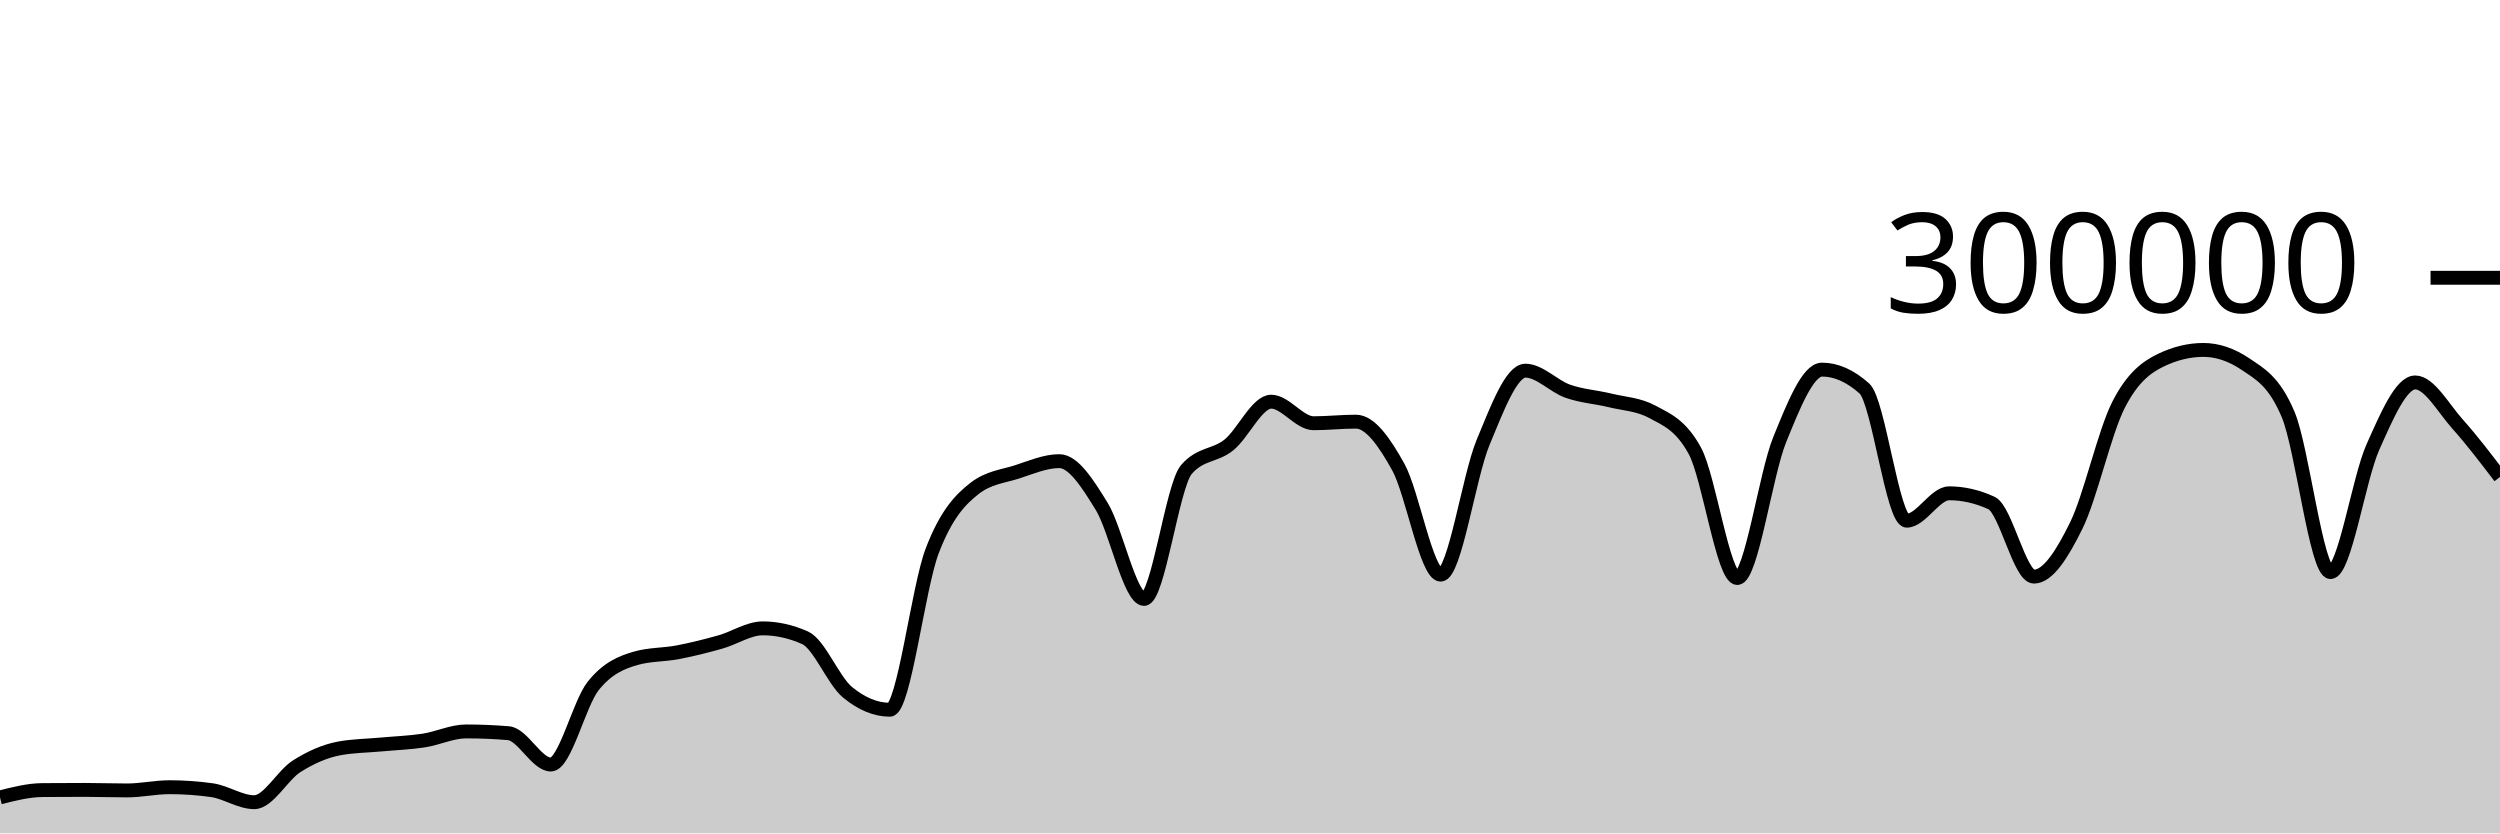
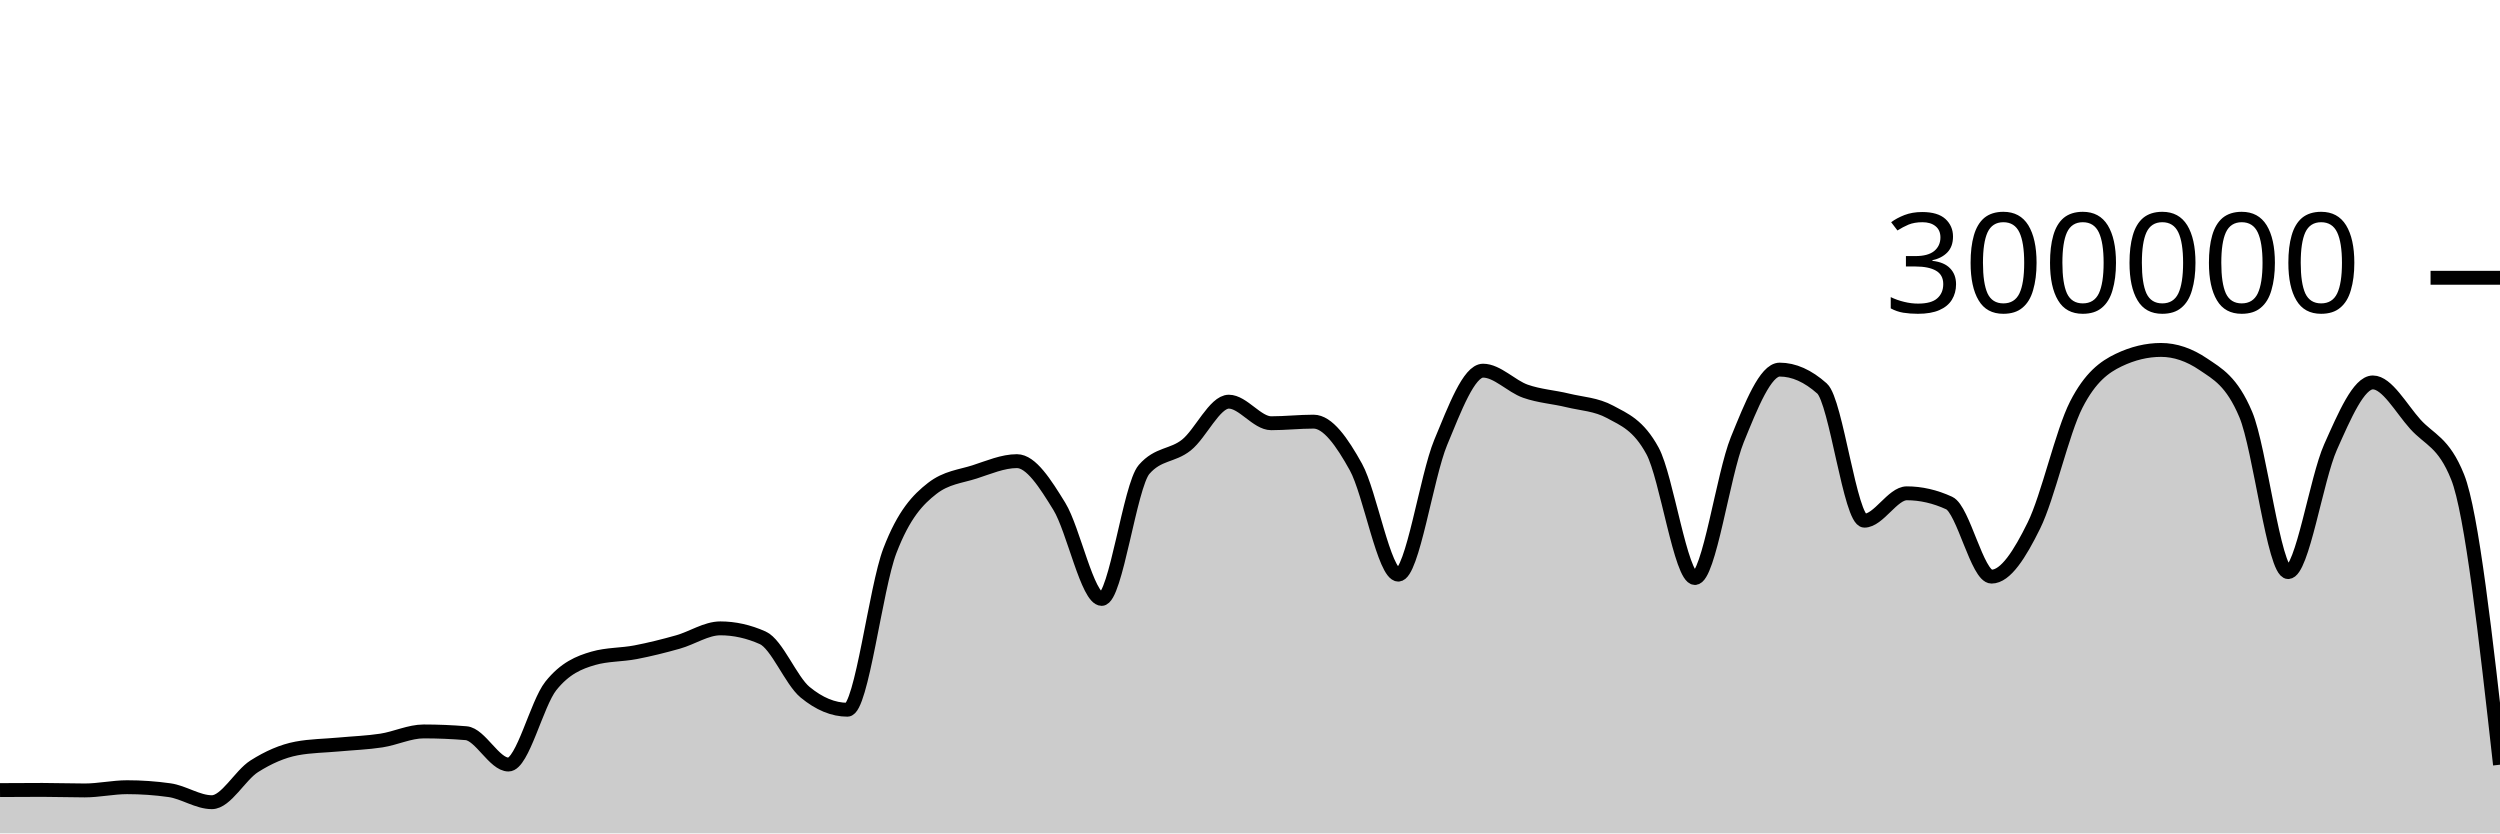
<svg xmlns="http://www.w3.org/2000/svg" viewBox="0 0 180 60">
  <g transform="translate(0,20)">
-     <path class="area" fill="rgba(0, 0, 0, 0.2)" d="M0,37.414C1.017,37.155,2.034,36.895,3.051,36.886C4.068,36.877,5.085,36.873,6.102,36.873C7.119,36.873,8.136,36.911,9.153,36.911C10.169,36.911,11.186,36.679,12.203,36.679C13.22,36.679,14.237,36.75,15.254,36.892C16.271,37.035,17.288,37.758,18.305,37.758C19.322,37.758,20.339,35.819,21.356,35.174C22.373,34.529,23.39,34.081,24.407,33.889C25.424,33.698,26.441,33.697,27.458,33.602C28.475,33.507,29.492,33.474,30.508,33.318C31.525,33.162,32.542,32.663,33.559,32.663C34.576,32.663,35.593,32.705,36.61,32.79C37.627,32.874,38.644,35.047,39.661,35.047C40.678,35.047,41.695,30.659,42.712,29.384C43.729,28.11,44.746,27.693,45.763,27.4C46.78,27.107,47.797,27.156,48.814,26.961C49.831,26.765,50.847,26.511,51.864,26.224C52.881,25.938,53.898,25.242,54.915,25.242C55.932,25.242,56.949,25.468,57.966,25.921C58.983,26.374,60,28.999,61.017,29.839C62.034,30.679,63.051,31.1,64.068,31.1C65.085,31.1,66.102,22.316,67.119,19.661C68.136,17.005,69.153,15.958,70.169,15.166C71.186,14.374,72.203,14.305,73.22,13.978C74.237,13.65,75.254,13.202,76.271,13.202C77.288,13.202,78.305,14.805,79.322,16.459C80.339,18.112,81.356,23.122,82.373,23.122C83.39,23.122,84.407,14.973,85.424,13.8C86.441,12.626,87.458,12.853,88.475,12.04C89.492,11.226,90.508,8.92,91.525,8.92C92.542,8.92,93.559,10.473,94.576,10.473C95.593,10.473,96.61,10.358,97.627,10.358C98.644,10.358,99.661,11.791,100.678,13.627C101.695,15.463,102.712,21.374,103.729,21.374C104.746,21.374,105.763,14.305,106.78,11.858C107.797,9.41,108.814,6.688,109.831,6.688C110.847,6.688,111.864,7.811,112.881,8.168C113.898,8.525,114.915,8.581,115.932,8.83C116.949,9.078,117.966,9.106,118.983,9.657C120,10.209,121.017,10.594,122.034,12.466C123.051,14.339,124.068,21.618,125.085,21.618C126.102,21.618,127.119,14.16,128.136,11.659C129.153,9.158,130.169,6.612,131.186,6.612C132.203,6.612,133.22,7.065,134.237,7.972C135.254,8.878,136.271,17.489,137.288,17.489C138.305,17.489,139.322,15.518,140.339,15.518C141.356,15.518,142.373,15.751,143.39,16.218C144.407,16.685,145.424,21.517,146.441,21.517C147.458,21.517,148.475,19.902,149.492,17.838C150.508,15.774,151.525,11.117,152.542,9.132C153.559,7.147,154.576,6.416,155.593,5.928C156.61,5.439,157.627,5.195,158.644,5.195C159.661,5.195,160.678,5.54,161.695,6.23C162.712,6.92,163.729,7.434,164.746,9.843C165.763,12.251,166.78,21.191,167.797,21.191C168.814,21.191,169.831,14.468,170.847,12.192C171.864,9.916,172.881,7.535,173.898,7.535C174.915,7.535,175.932,9.403,176.949,10.538C177.966,11.673,178.983,13.009,180,14.344L180,40C178.983,40,177.966,40,176.949,40C175.932,40,174.915,40,173.898,40C172.881,40,171.864,40,170.847,40C169.831,40,168.814,40,167.797,40C166.78,40,165.763,40,164.746,40C163.729,40,162.712,40,161.695,40C160.678,40,159.661,40,158.644,40C157.627,40,156.61,40,155.593,40C154.576,40,153.559,40,152.542,40C151.525,40,150.508,40,149.492,40C148.475,40,147.458,40,146.441,40C145.424,40,144.407,40,143.39,40C142.373,40,141.356,40,140.339,40C139.322,40,138.305,40,137.288,40C136.271,40,135.254,40,134.237,40C133.22,40,132.203,40,131.186,40C130.169,40,129.153,40,128.136,40C127.119,40,126.102,40,125.085,40C124.068,40,123.051,40,122.034,40C121.017,40,120,40,118.983,40C117.966,40,116.949,40,115.932,40C114.915,40,113.898,40,112.881,40C111.864,40,110.847,40,109.831,40C108.814,40,107.797,40,106.78,40C105.763,40,104.746,40,103.729,40C102.712,40,101.695,40,100.678,40C99.661,40,98.644,40,97.627,40C96.61,40,95.593,40,94.576,40C93.559,40,92.542,40,91.525,40C90.508,40,89.492,40,88.475,40C87.458,40,86.441,40,85.424,40C84.407,40,83.39,40,82.373,40C81.356,40,80.339,40,79.322,40C78.305,40,77.288,40,76.271,40C75.254,40,74.237,40,73.22,40C72.203,40,71.186,40,70.169,40C69.153,40,68.136,40,67.119,40C66.102,40,65.085,40,64.068,40C63.051,40,62.034,40,61.017,40C60,40,58.983,40,57.966,40C56.949,40,55.932,40,54.915,40C53.898,40,52.881,40,51.864,40C50.847,40,49.831,40,48.814,40C47.797,40,46.78,40,45.763,40C44.746,40,43.729,40,42.712,40C41.695,40,40.678,40,39.661,40C38.644,40,37.627,40,36.61,40C35.593,40,34.576,40,33.559,40C32.542,40,31.525,40,30.508,40C29.492,40,28.475,40,27.458,40C26.441,40,25.424,40,24.407,40C23.39,40,22.373,40,21.356,40C20.339,40,19.322,40,18.305,40C17.288,40,16.271,40,15.254,40C14.237,40,13.22,40,12.203,40C11.186,40,10.169,40,9.153,40C8.136,40,7.119,40,6.102,40C5.085,40,4.068,40,3.051,40C2.034,40,1.017,40,0,40Z" />
-     <path class="line" stroke="black" fill="none" d="M0,37.414C1.017,37.155,2.034,36.895,3.051,36.886C4.068,36.877,5.085,36.873,6.102,36.873C7.119,36.873,8.136,36.911,9.153,36.911C10.169,36.911,11.186,36.679,12.203,36.679C13.22,36.679,14.237,36.75,15.254,36.892C16.271,37.035,17.288,37.758,18.305,37.758C19.322,37.758,20.339,35.819,21.356,35.174C22.373,34.529,23.39,34.081,24.407,33.889C25.424,33.698,26.441,33.697,27.458,33.602C28.475,33.507,29.492,33.474,30.508,33.318C31.525,33.162,32.542,32.663,33.559,32.663C34.576,32.663,35.593,32.705,36.61,32.79C37.627,32.874,38.644,35.047,39.661,35.047C40.678,35.047,41.695,30.659,42.712,29.384C43.729,28.11,44.746,27.693,45.763,27.4C46.78,27.107,47.797,27.156,48.814,26.961C49.831,26.765,50.847,26.511,51.864,26.224C52.881,25.938,53.898,25.242,54.915,25.242C55.932,25.242,56.949,25.468,57.966,25.921C58.983,26.374,60,28.999,61.017,29.839C62.034,30.679,63.051,31.1,64.068,31.1C65.085,31.1,66.102,22.316,67.119,19.661C68.136,17.005,69.153,15.958,70.169,15.166C71.186,14.374,72.203,14.305,73.22,13.978C74.237,13.65,75.254,13.202,76.271,13.202C77.288,13.202,78.305,14.805,79.322,16.459C80.339,18.112,81.356,23.122,82.373,23.122C83.39,23.122,84.407,14.973,85.424,13.8C86.441,12.626,87.458,12.853,88.475,12.04C89.492,11.226,90.508,8.92,91.525,8.92C92.542,8.92,93.559,10.473,94.576,10.473C95.593,10.473,96.61,10.358,97.627,10.358C98.644,10.358,99.661,11.791,100.678,13.627C101.695,15.463,102.712,21.374,103.729,21.374C104.746,21.374,105.763,14.305,106.78,11.858C107.797,9.41,108.814,6.688,109.831,6.688C110.847,6.688,111.864,7.811,112.881,8.168C113.898,8.525,114.915,8.581,115.932,8.83C116.949,9.078,117.966,9.106,118.983,9.657C120,10.209,121.017,10.594,122.034,12.466C123.051,14.339,124.068,21.618,125.085,21.618C126.102,21.618,127.119,14.16,128.136,11.659C129.153,9.158,130.169,6.612,131.186,6.612C132.203,6.612,133.22,7.065,134.237,7.972C135.254,8.878,136.271,17.489,137.288,17.489C138.305,17.489,139.322,15.518,140.339,15.518C141.356,15.518,142.373,15.751,143.39,16.218C144.407,16.685,145.424,21.517,146.441,21.517C147.458,21.517,148.475,19.902,149.492,17.838C150.508,15.774,151.525,11.117,152.542,9.132C153.559,7.147,154.576,6.416,155.593,5.928C156.61,5.439,157.627,5.195,158.644,5.195C159.661,5.195,160.678,5.54,161.695,6.23C162.712,6.92,163.729,7.434,164.746,9.843C165.763,12.251,166.78,21.191,167.797,21.191C168.814,21.191,169.831,14.468,170.847,12.192C171.864,9.916,172.881,7.535,173.898,7.535C174.915,7.535,175.932,9.403,176.949,10.538C177.966,11.673,178.983,13.009,180,14.344" />
+     <path class="area" fill="rgba(0, 0, 0, 0.2)" d="M0,36.886C1.017,36.879,2.034,36.873,3.051,36.873C4.068,36.873,5.085,36.911,6.102,36.911C7.119,36.911,8.136,36.679,9.153,36.679C10.169,36.679,11.186,36.75,12.203,36.893C13.22,37.035,14.237,37.758,15.254,37.758C16.271,37.758,17.288,35.818,18.305,35.174C19.322,34.529,20.339,34.081,21.356,33.889C22.373,33.698,23.39,33.697,24.407,33.602C25.424,33.507,26.441,33.474,27.458,33.318C28.475,33.162,29.492,32.663,30.508,32.663C31.525,32.663,32.542,32.706,33.559,32.79C34.576,32.874,35.593,35.047,36.61,35.047C37.627,35.047,38.644,30.659,39.661,29.384C40.678,28.11,41.695,27.693,42.712,27.4C43.729,27.107,44.746,27.156,45.763,26.961C46.78,26.765,47.797,26.511,48.814,26.224C49.831,25.938,50.847,25.242,51.864,25.242C52.881,25.242,53.898,25.468,54.915,25.921C55.932,26.374,56.949,28.998,57.966,29.839C58.983,30.679,60,31.1,61.017,31.1C62.034,31.1,63.051,22.316,64.068,19.661C65.085,17.005,66.102,15.959,67.119,15.166C68.136,14.374,69.153,14.305,70.169,13.978C71.186,13.65,72.203,13.202,73.22,13.202C74.237,13.202,75.254,14.805,76.271,16.458C77.288,18.112,78.305,23.122,79.322,23.122C80.339,23.122,81.356,14.973,82.373,13.8C83.39,12.626,84.407,12.853,85.424,12.04C86.441,11.227,87.458,8.92,88.475,8.92C89.492,8.92,90.508,10.473,91.525,10.473C92.542,10.473,93.559,10.358,94.576,10.358C95.593,10.358,96.61,11.791,97.627,13.627C98.644,15.463,99.661,21.374,100.678,21.374C101.695,21.374,102.712,14.306,103.729,11.858C104.746,9.41,105.763,6.688,106.78,6.688C107.797,6.688,108.814,7.811,109.831,8.168C110.847,8.525,111.864,8.581,112.881,8.83C113.898,9.078,114.915,9.106,115.932,9.657C116.949,10.209,117.966,10.594,118.983,12.466C120,14.339,121.017,21.618,122.034,21.618C123.051,21.618,124.068,14.16,125.085,11.659C126.102,9.158,127.119,6.612,128.136,6.612C129.153,6.612,130.169,7.065,131.186,7.972C132.203,8.878,133.22,17.489,134.237,17.489C135.254,17.489,136.271,15.518,137.288,15.518C138.305,15.518,139.322,15.751,140.339,16.218C141.356,16.685,142.373,21.517,143.39,21.517C144.407,21.517,145.424,19.902,146.441,17.838C147.458,15.774,148.475,11.117,149.492,9.132C150.508,7.147,151.525,6.416,152.542,5.928C153.559,5.439,154.576,5.195,155.593,5.195C156.61,5.195,157.627,5.54,158.644,6.23C159.661,6.921,160.678,7.435,161.695,9.843C162.712,12.251,163.729,21.191,164.746,21.191C165.763,21.191,166.78,14.468,167.797,12.192C168.814,9.916,169.831,7.535,170.847,7.535C171.864,7.535,172.881,9.403,173.898,10.538C174.915,11.673,175.932,11.807,176.949,14.344C177.966,16.881,178.983,25.97,180,35.059L180,40C178.983,40,177.966,40,176.949,40C175.932,40,174.915,40,173.898,40C172.881,40,171.864,40,170.847,40C169.831,40,168.814,40,167.797,40C166.78,40,165.763,40,164.746,40C163.729,40,162.712,40,161.695,40C160.678,40,159.661,40,158.644,40C157.627,40,156.61,40,155.593,40C154.576,40,153.559,40,152.542,40C151.525,40,150.508,40,149.492,40C148.475,40,147.458,40,146.441,40C145.424,40,144.407,40,143.39,40C142.373,40,141.356,40,140.339,40C139.322,40,138.305,40,137.288,40C136.271,40,135.254,40,134.237,40C133.22,40,132.203,40,131.186,40C130.169,40,129.153,40,128.136,40C127.119,40,126.102,40,125.085,40C124.068,40,123.051,40,122.034,40C121.017,40,120,40,118.983,40C117.966,40,116.949,40,115.932,40C114.915,40,113.898,40,112.881,40C111.864,40,110.847,40,109.831,40C108.814,40,107.797,40,106.78,40C105.763,40,104.746,40,103.729,40C102.712,40,101.695,40,100.678,40C99.661,40,98.644,40,97.627,40C96.61,40,95.593,40,94.576,40C93.559,40,92.542,40,91.525,40C90.508,40,89.492,40,88.475,40C87.458,40,86.441,40,85.424,40C84.407,40,83.39,40,82.373,40C81.356,40,80.339,40,79.322,40C78.305,40,77.288,40,76.271,40C75.254,40,74.237,40,73.22,40C72.203,40,71.186,40,70.169,40C69.153,40,68.136,40,67.119,40C66.102,40,65.085,40,64.068,40C63.051,40,62.034,40,61.017,40C60,40,58.983,40,57.966,40C56.949,40,55.932,40,54.915,40C53.898,40,52.881,40,51.864,40C50.847,40,49.831,40,48.814,40C47.797,40,46.78,40,45.763,40C44.746,40,43.729,40,42.712,40C41.695,40,40.678,40,39.661,40C38.644,40,37.627,40,36.61,40C35.593,40,34.576,40,33.559,40C32.542,40,31.525,40,30.508,40C29.492,40,28.475,40,27.458,40C26.441,40,25.424,40,24.407,40C23.39,40,22.373,40,21.356,40C20.339,40,19.322,40,18.305,40C17.288,40,16.271,40,15.254,40C14.237,40,13.22,40,12.203,40C11.186,40,10.169,40,9.153,40C8.136,40,7.119,40,6.102,40C5.085,40,4.068,40,3.051,40C2.034,40,1.017,40,0,40Z" />
+     <path class="line" stroke="black" fill="none" d="M0,36.886C1.017,36.879,2.034,36.873,3.051,36.873C4.068,36.873,5.085,36.911,6.102,36.911C7.119,36.911,8.136,36.679,9.153,36.679C10.169,36.679,11.186,36.75,12.203,36.893C13.22,37.035,14.237,37.758,15.254,37.758C16.271,37.758,17.288,35.818,18.305,35.174C19.322,34.529,20.339,34.081,21.356,33.889C22.373,33.698,23.39,33.697,24.407,33.602C25.424,33.507,26.441,33.474,27.458,33.318C28.475,33.162,29.492,32.663,30.508,32.663C31.525,32.663,32.542,32.706,33.559,32.79C34.576,32.874,35.593,35.047,36.61,35.047C37.627,35.047,38.644,30.659,39.661,29.384C40.678,28.11,41.695,27.693,42.712,27.4C43.729,27.107,44.746,27.156,45.763,26.961C46.78,26.765,47.797,26.511,48.814,26.224C49.831,25.938,50.847,25.242,51.864,25.242C52.881,25.242,53.898,25.468,54.915,25.921C55.932,26.374,56.949,28.998,57.966,29.839C58.983,30.679,60,31.1,61.017,31.1C62.034,31.1,63.051,22.316,64.068,19.661C65.085,17.005,66.102,15.959,67.119,15.166C68.136,14.374,69.153,14.305,70.169,13.978C71.186,13.65,72.203,13.202,73.22,13.202C74.237,13.202,75.254,14.805,76.271,16.458C77.288,18.112,78.305,23.122,79.322,23.122C80.339,23.122,81.356,14.973,82.373,13.8C83.39,12.626,84.407,12.853,85.424,12.04C86.441,11.227,87.458,8.92,88.475,8.92C89.492,8.92,90.508,10.473,91.525,10.473C92.542,10.473,93.559,10.358,94.576,10.358C95.593,10.358,96.61,11.791,97.627,13.627C98.644,15.463,99.661,21.374,100.678,21.374C101.695,21.374,102.712,14.306,103.729,11.858C104.746,9.41,105.763,6.688,106.78,6.688C107.797,6.688,108.814,7.811,109.831,8.168C110.847,8.525,111.864,8.581,112.881,8.83C113.898,9.078,114.915,9.106,115.932,9.657C116.949,10.209,117.966,10.594,118.983,12.466C120,14.339,121.017,21.618,122.034,21.618C123.051,21.618,124.068,14.16,125.085,11.659C126.102,9.158,127.119,6.612,128.136,6.612C129.153,6.612,130.169,7.065,131.186,7.972C132.203,8.878,133.22,17.489,134.237,17.489C135.254,17.489,136.271,15.518,137.288,15.518C138.305,15.518,139.322,15.751,140.339,16.218C141.356,16.685,142.373,21.517,143.39,21.517C144.407,21.517,145.424,19.902,146.441,17.838C147.458,15.774,148.475,11.117,149.492,9.132C150.508,7.147,151.525,6.416,152.542,5.928C153.559,5.439,154.576,5.195,155.593,5.195C156.61,5.195,157.627,5.54,158.644,6.23C159.661,6.921,160.678,7.435,161.695,9.843C162.712,12.251,163.729,21.191,164.746,21.191C165.763,21.191,166.78,14.468,167.797,12.192C168.814,9.916,169.831,7.535,170.847,7.535C171.864,7.535,172.881,9.403,173.898,10.538C174.915,11.673,175.932,11.807,176.949,14.344C177.966,16.881,178.983,25.97,180,35.059" />
    <path class="axis-ceiling" stroke-width="1" stroke="black" fill="none" d="M175,0L180,0" />
    <text class="axis-ceiling-label" font-family="sans-serif" text-anchor="end" font-size="10px" x="170" y="2.5">300000</text>
  </g>
</svg>
